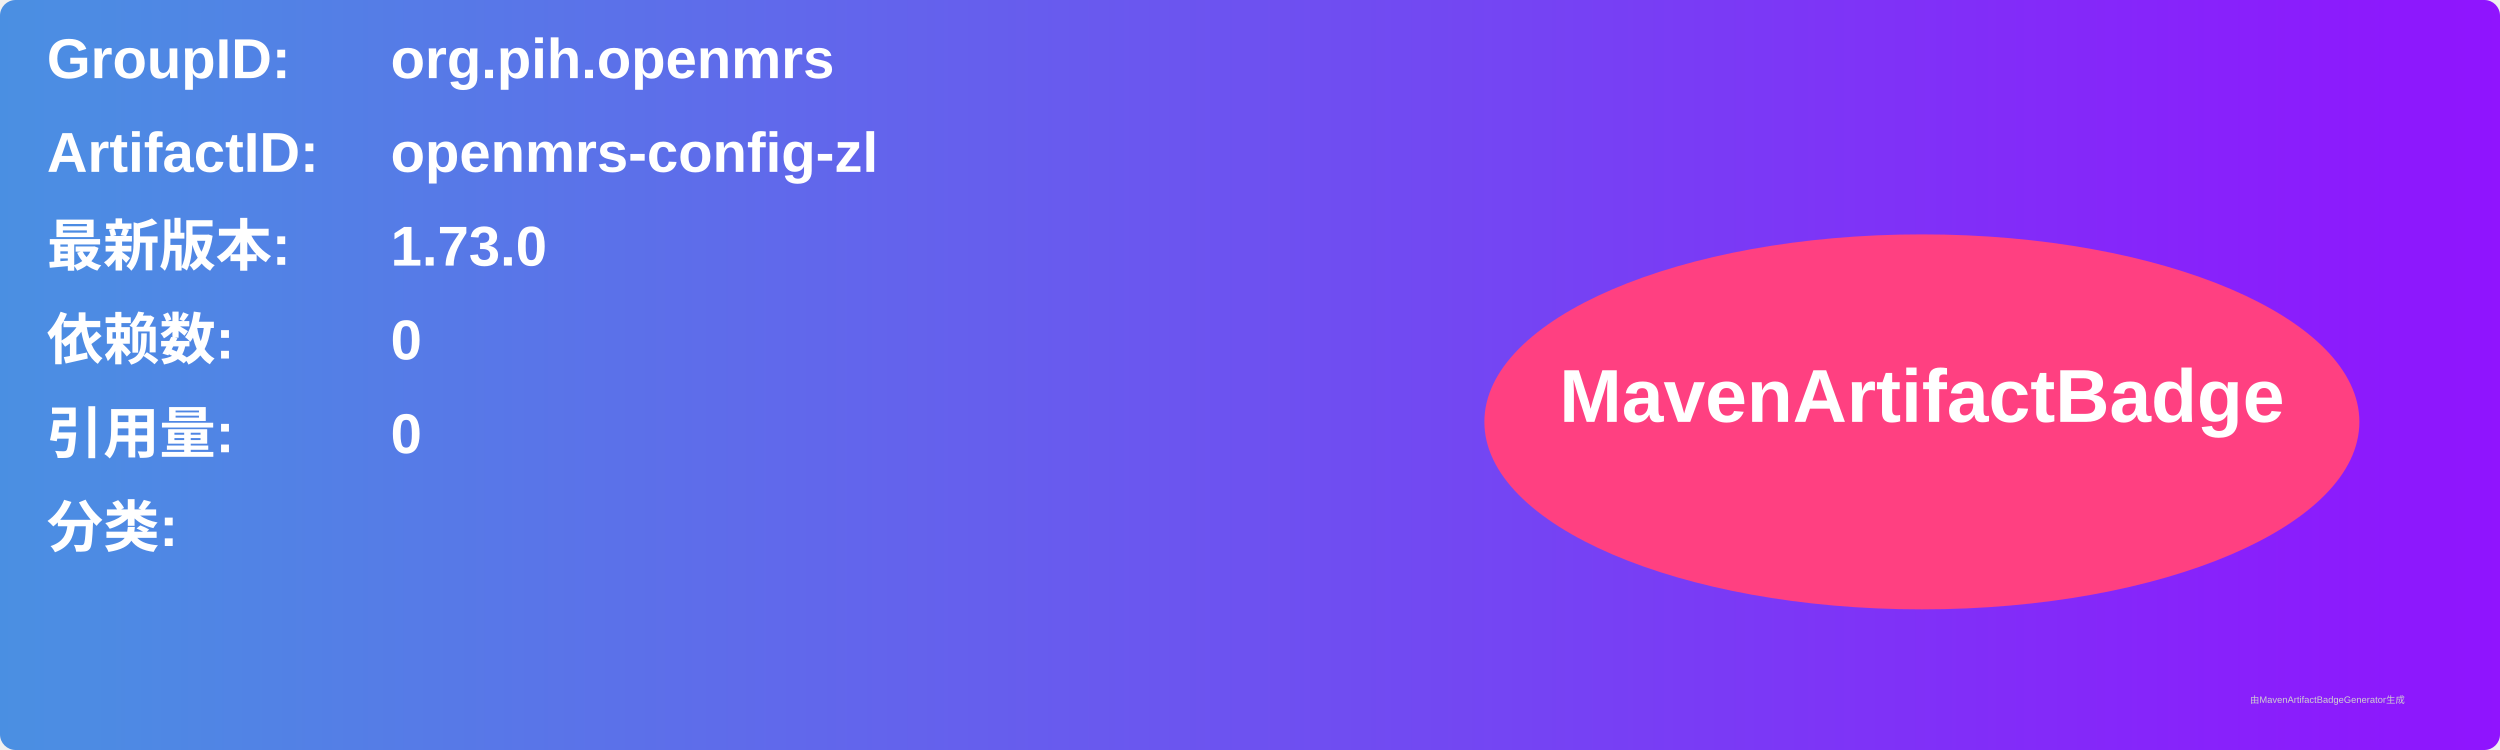
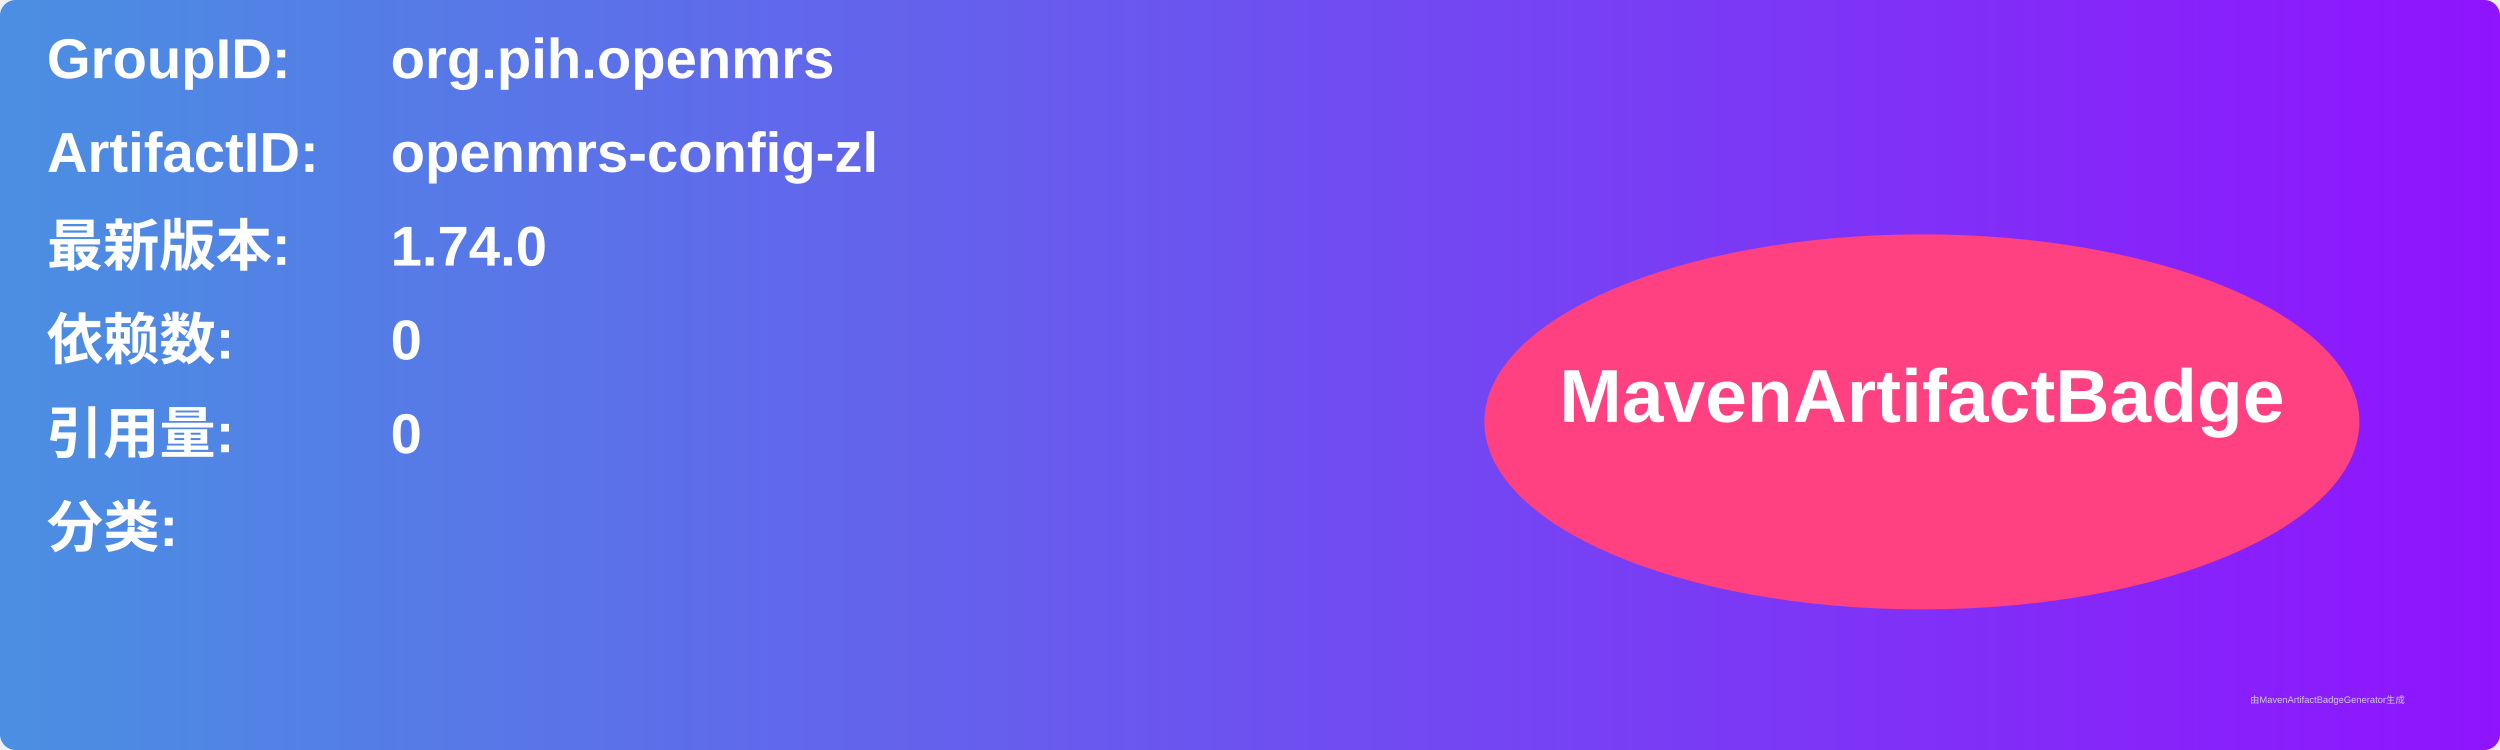
<svg xmlns="http://www.w3.org/2000/svg" width="800" height="240" viewBox="0 0 800 240">
  <linearGradient id="grad" x1="0%" y1="0%" x2="100%" y2="0%">
    <stop offset="0%" stop-color="#4a90e2" />
    <stop offset="100%" stop-color="#9013fe" />
  </linearGradient>
  <rect width="100%" height="100%" rx="5" ry="5" fill="url(#grad)" />
  <g transform="translate(15, 15)">
    <text x="0" y="10" font-family="Arial" font-size="18" fill="white" font-weight="bold" width="260">GroupID:</text>
    <text x="110" y="10" font-family="Arial" font-size="18" fill="white" font-weight="bold" width="460">org.pih.openmrs</text>
    <text x="0" y="40" font-family="Arial" font-size="18" fill="white" font-weight="bold" width="260">ArtifactID:</text>
    <text x="110" y="40" font-family="Arial" font-size="18" fill="white" font-weight="bold" width="460">openmrs-config-zl</text>
    <text x="0" y="70" font-family="Arial" font-size="18" fill="white" font-weight="bold">最新版本:</text>
    <text x="110" y="70" font-family="Arial" font-size="18" fill="white" font-weight="bold">
-       <tspan font-weight="bold">1.73.0</tspan>
+       <tspan font-weight="bold">1.74.0</tspan>
    </text>
    <text x="0" y="100" font-family="Arial" font-size="18" fill="white" font-weight="bold">依赖数: </text>
    <text x="110" y="100" font-family="Arial" font-size="18" fill="white">
      <tspan font-weight="bold">0</tspan>
    </text>
    <text x="0" y="130" font-family="Arial" font-size="18" fill="white" font-weight="bold">引用量: </text>
    <text x="110" y="130" font-family="Arial" font-size="18" fill="white">
      <tspan font-weight="bold">0</tspan>
    </text>
    <text x="0" y="160" font-family="Arial" font-size="18" fill="white" font-weight="bold">分类:</text>
    <text x="10" y="190" font-family="Arial" font-size="10" fill="white">
      <tspan font-weight="bold" />
    </text>
    <ellipse cx="600" cy="120" rx="140" ry="60" fill="#ff4081" />
    <text x="600" y="120" text-anchor="middle" font-family="Arial" font-size="24" fill="white" font-weight="bold">MavenArtifactBadge</text>
  </g>
  <text x="720" y="225" font-family="Arial" font-size="3" fill="#d0d0d0">由MavenArtifactBadgeGenerator生成</text>
</svg>
